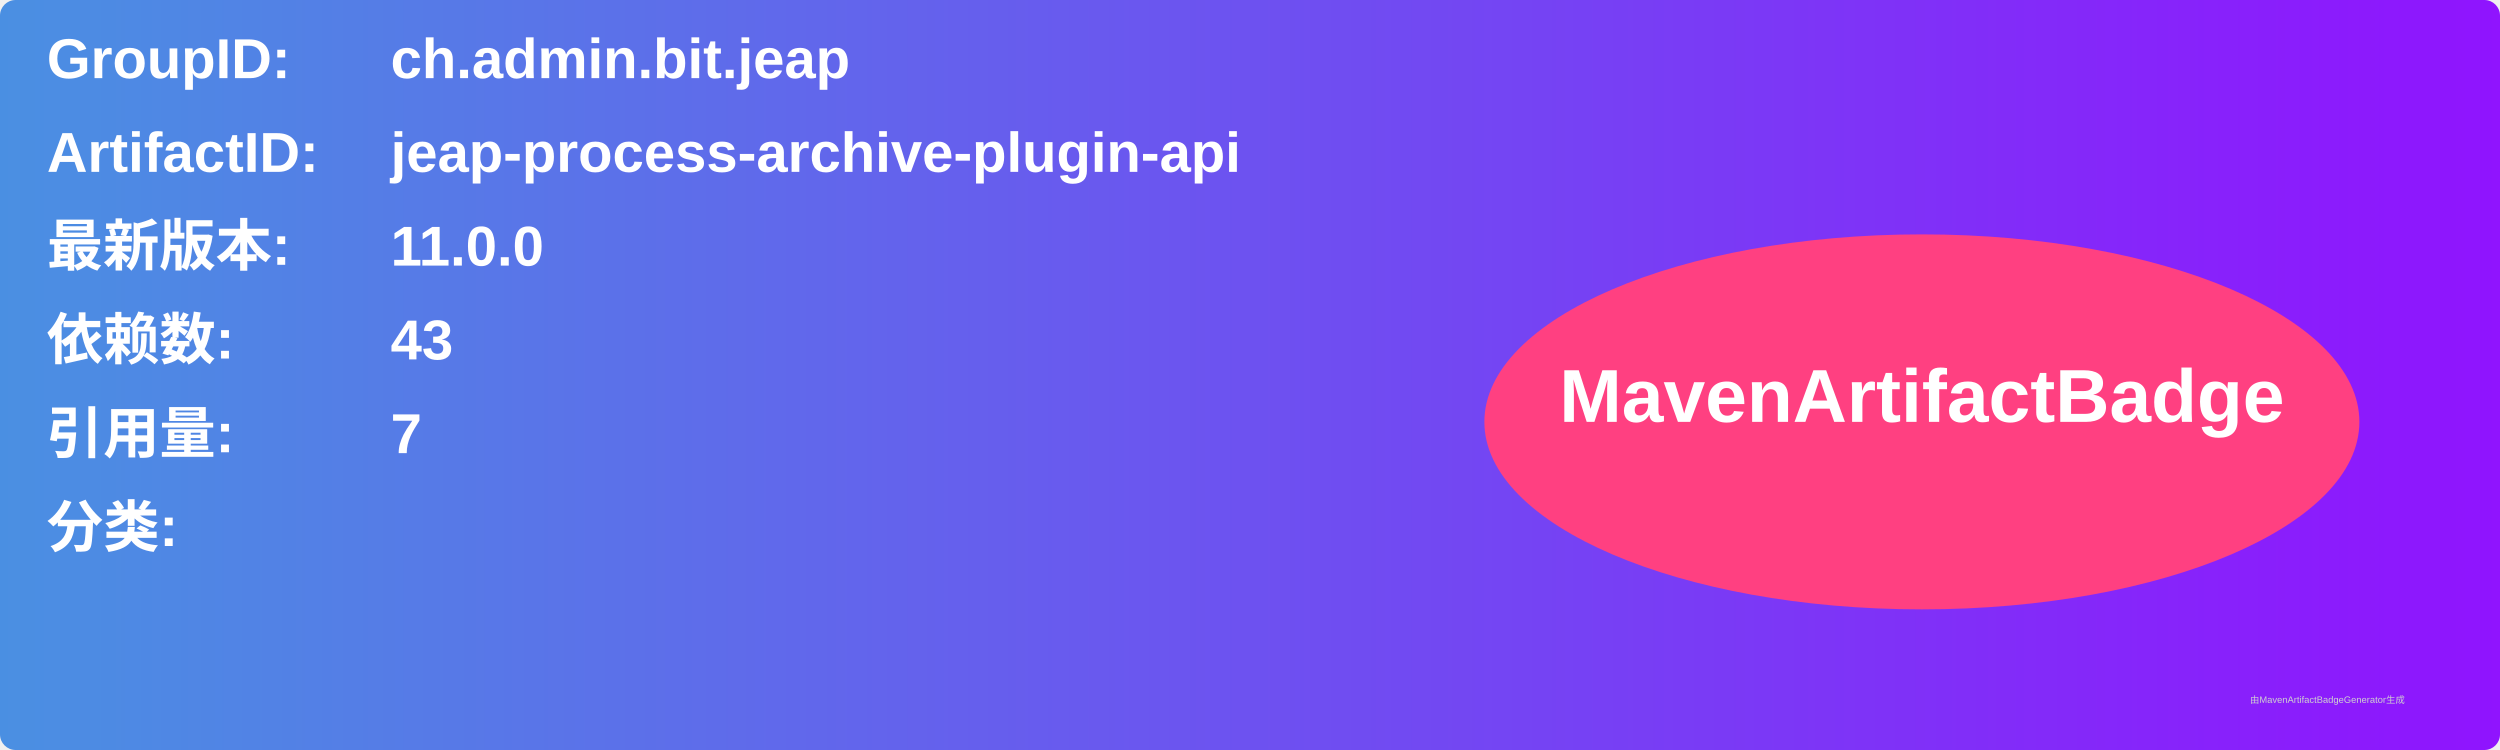
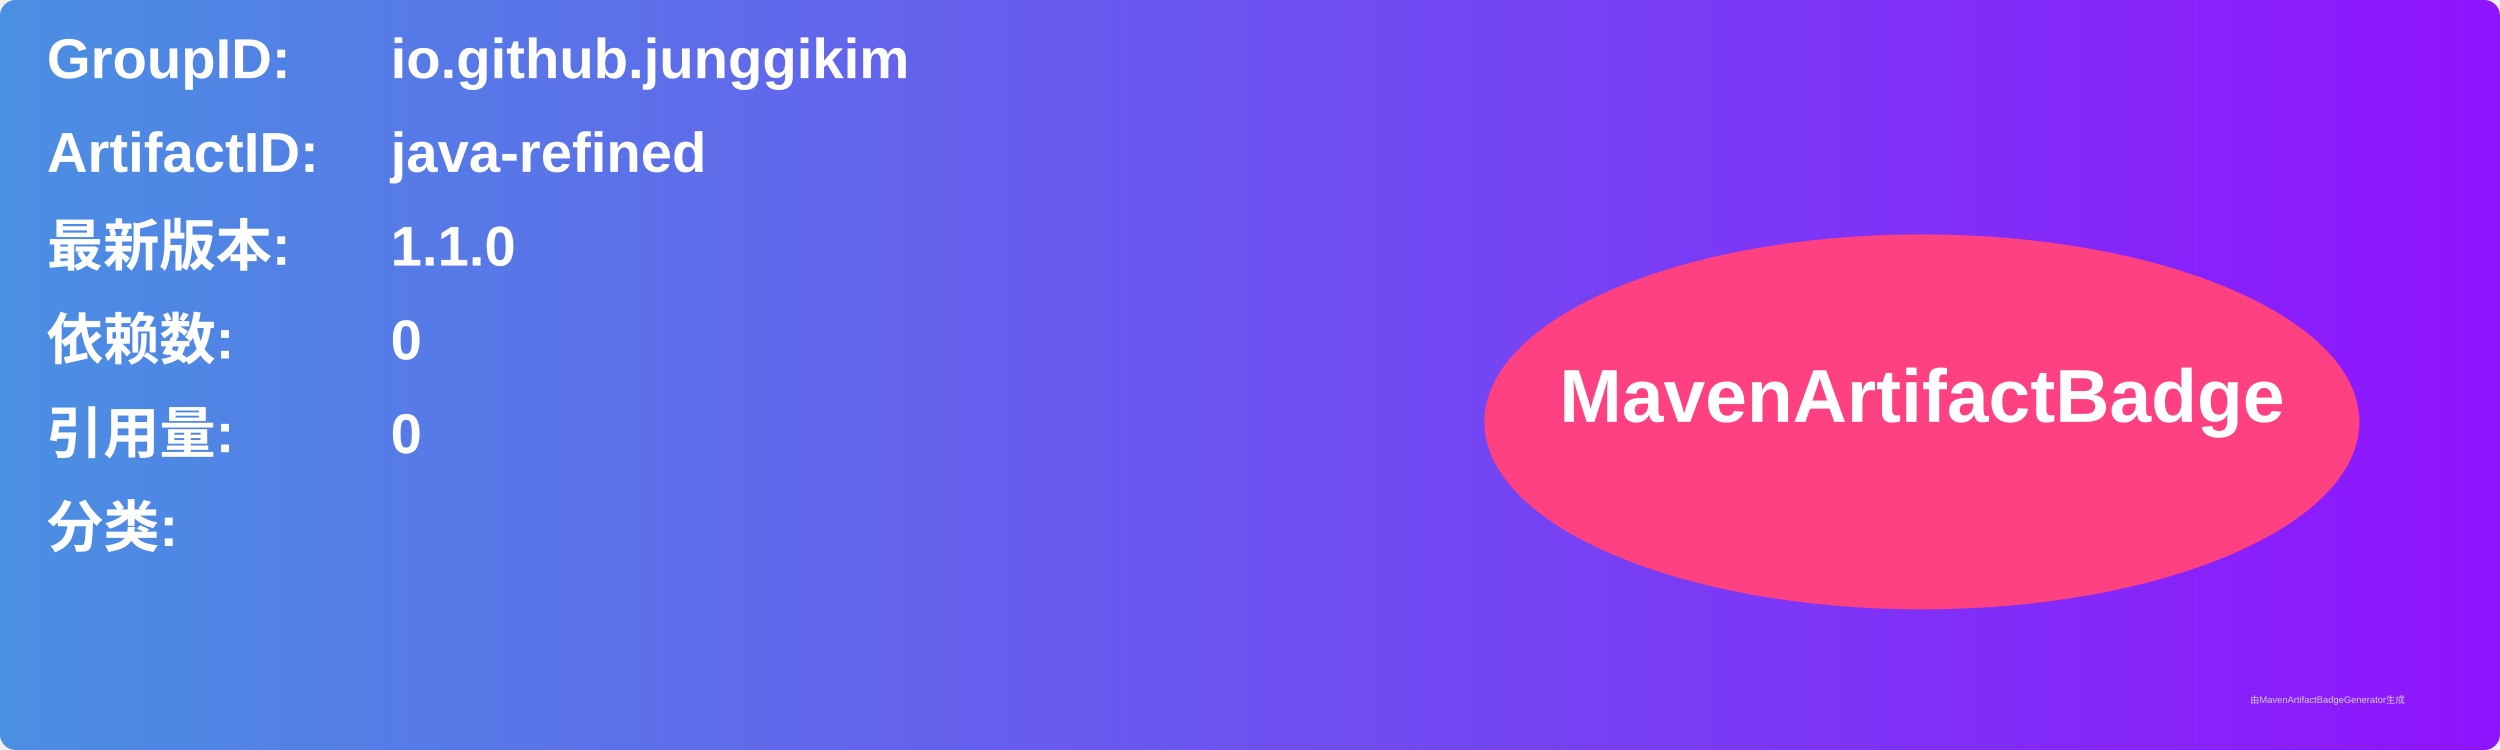
<svg xmlns="http://www.w3.org/2000/svg" width="800" height="240" viewBox="0 0 800 240">
  <linearGradient id="grad" x1="0%" y1="0%" x2="100%" y2="0%">
    <stop offset="0%" stop-color="#4a90e2" />
    <stop offset="100%" stop-color="#9013fe" />
  </linearGradient>
  <rect width="100%" height="100%" rx="5" ry="5" fill="url(#grad)" />
  <g transform="translate(15, 15)">
    <text x="0" y="10" font-family="Arial" font-size="18" fill="white" font-weight="bold" width="260">GroupID:</text>
-     <text x="110" y="10" font-family="Arial" font-size="18" fill="white" font-weight="bold" width="460">ch.admin.bit.jeap</text>
+     <text x="110" y="10" font-family="Arial" font-size="18" fill="white" font-weight="bold" width="460">io.github.junggikim</text>
    <text x="0" y="40" font-family="Arial" font-size="18" fill="white" font-weight="bold" width="260">ArtifactID:</text>
-     <text x="110" y="40" font-family="Arial" font-size="18" fill="white" font-weight="bold" width="460">jeap-process-archive-plugin-api</text>
+     <text x="110" y="40" font-family="Arial" font-size="18" fill="white" font-weight="bold" width="460">java-refined</text>
    <text x="0" y="70" font-family="Arial" font-size="18" fill="white" font-weight="bold">最新版本:</text>
    <text x="110" y="70" font-family="Arial" font-size="18" fill="white" font-weight="bold">
-       <tspan font-weight="bold">11.0.0</tspan>
+       <tspan font-weight="bold">1.1.0</tspan>
    </text>
    <text x="0" y="100" font-family="Arial" font-size="18" fill="white" font-weight="bold">依赖数: </text>
    <text x="110" y="100" font-family="Arial" font-size="18" fill="white">
-       <tspan font-weight="bold">43</tspan>
+       <tspan font-weight="bold">0</tspan>
    </text>
    <text x="0" y="130" font-family="Arial" font-size="18" fill="white" font-weight="bold">引用量: </text>
    <text x="110" y="130" font-family="Arial" font-size="18" fill="white">
-       <tspan font-weight="bold">7</tspan>
+       <tspan font-weight="bold">0</tspan>
    </text>
    <text x="0" y="160" font-family="Arial" font-size="18" fill="white" font-weight="bold">分类:</text>
    <text x="10" y="190" font-family="Arial" font-size="10" fill="white">
      <tspan font-weight="bold" />
    </text>
    <ellipse cx="600" cy="120" rx="140" ry="60" fill="#ff4081" />
    <text x="600" y="120" text-anchor="middle" font-family="Arial" font-size="24" fill="white" font-weight="bold">MavenArtifactBadge</text>
  </g>
  <text x="720" y="225" font-family="Arial" font-size="3" fill="#d0d0d0">由MavenArtifactBadgeGenerator生成</text>
</svg>
